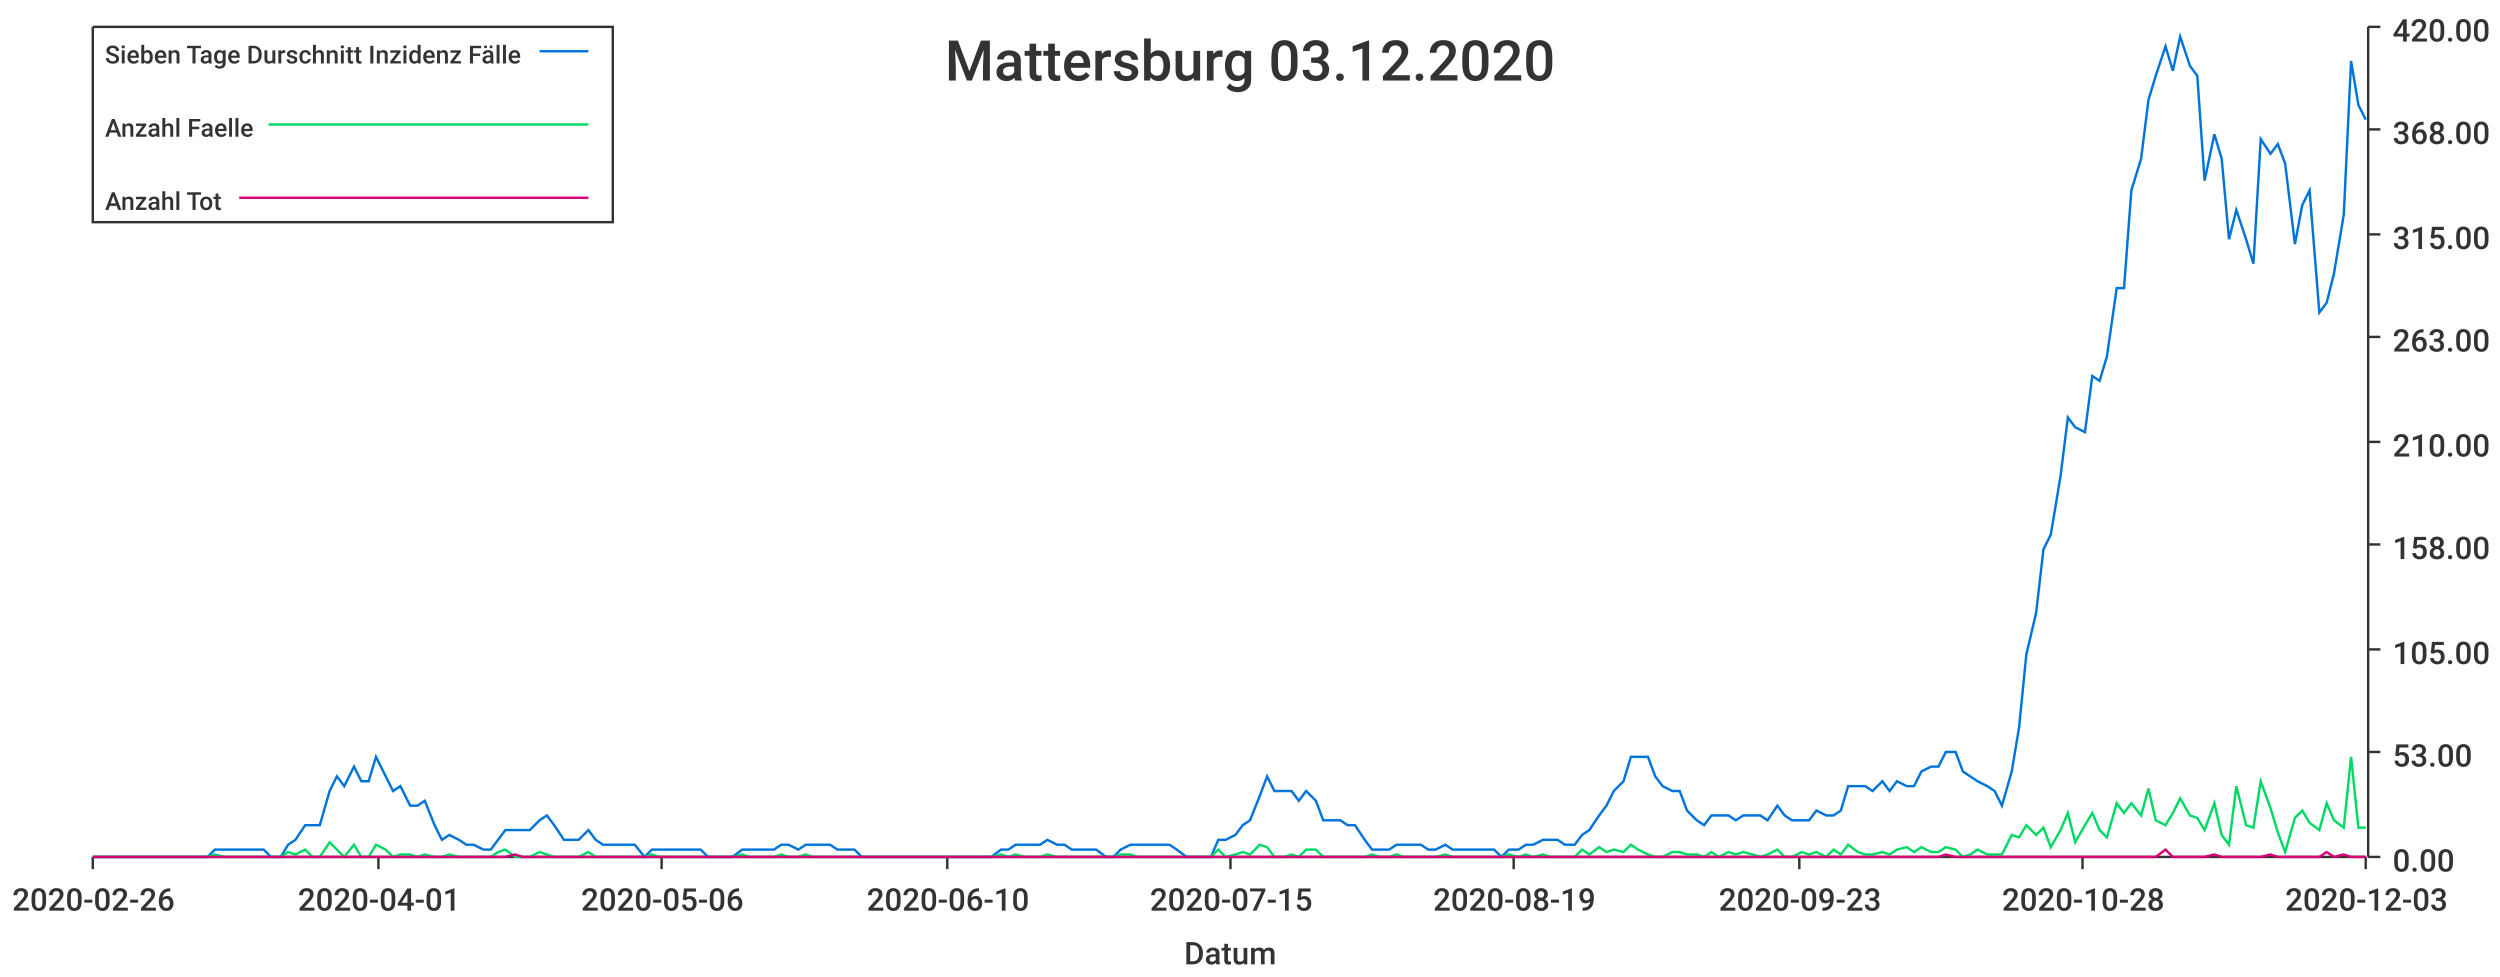
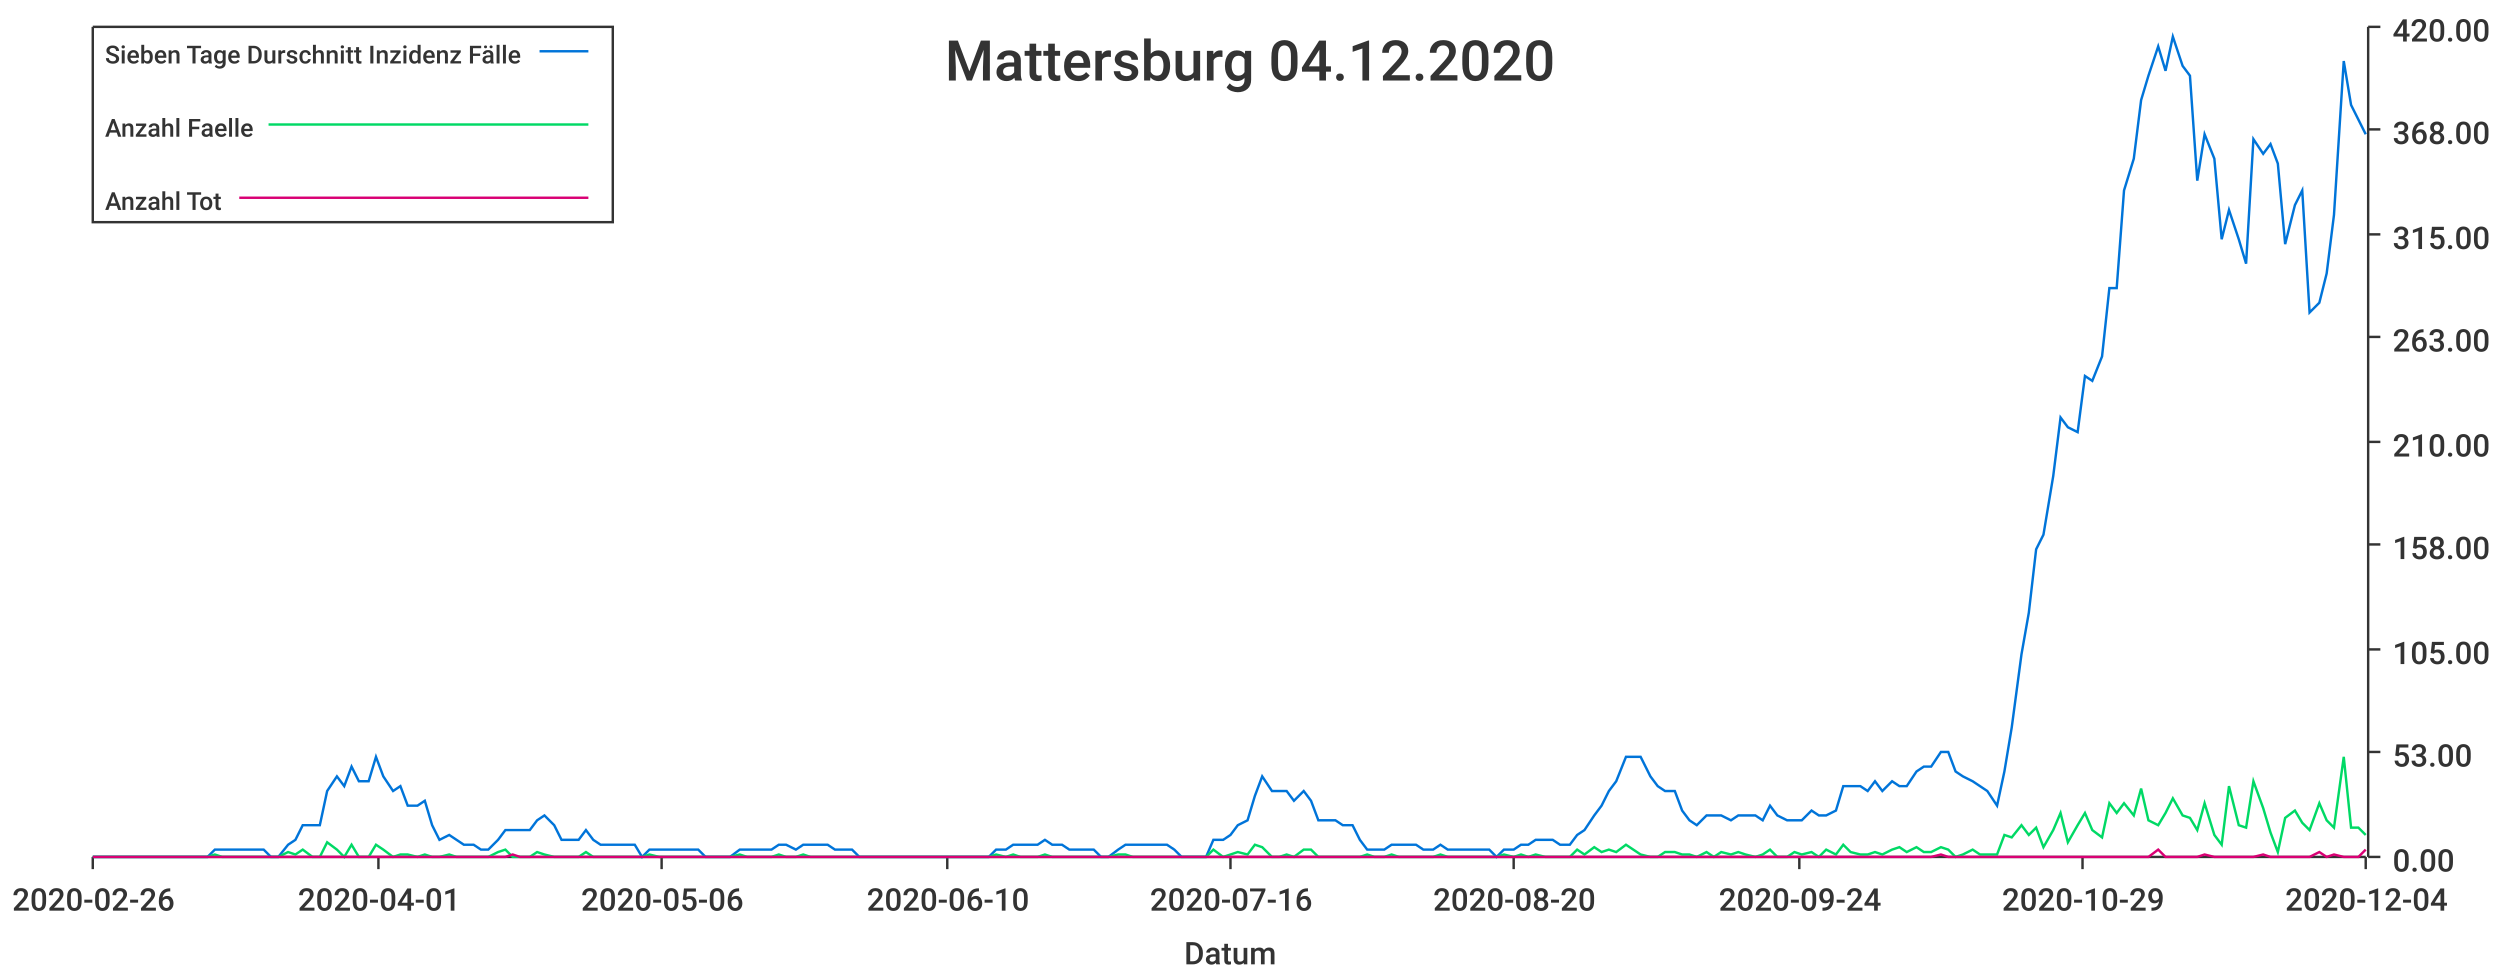
<svg xmlns="http://www.w3.org/2000/svg" width="1024" height="400">\n<path d="M 0 0 L 1024 0 L 1024 400 L 0 400 L 0 0" style="stroke-width:0;stroke:rgba(255,255,255,1.0);fill:rgba(255,255,255,1.0)" />
  <path d="M 38 11 L 969 11 L 969 351 L 38 351 L 38 11" style="stroke-width:0;stroke:rgba(255,255,255,1.0);fill:rgba(255,255,255,1.0)" />
  <path d="M 38 351 L 969 351" style="stroke-width:1;stroke:rgba(51,51,51,1.0);fill:none" />
  <path d="M 38 351 L 38 356" style="stroke-width:1;stroke:rgba(51,51,51,1.0);fill:none" />
  <text x="5" y="373" style="stroke-width:0;stroke:none;fill:rgba(51,51,51,1.0);font-size:12.8px;font-family:'Roboto Medium',sans-serif">2020-02-26</text>
  <path d="M 155 351 L 155 356" style="stroke-width:1;stroke:rgba(51,51,51,1.0);fill:none" />
  <text x="122" y="373" style="stroke-width:0;stroke:none;fill:rgba(51,51,51,1.0);font-size:12.8px;font-family:'Roboto Medium',sans-serif">2020-04-01</text>
  <path d="M 271 351 L 271 356" style="stroke-width:1;stroke:rgba(51,51,51,1.0);fill:none" />
  <text x="238" y="373" style="stroke-width:0;stroke:none;fill:rgba(51,51,51,1.0);font-size:12.8px;font-family:'Roboto Medium',sans-serif">2020-05-06</text>
  <path d="M 388 351 L 388 356" style="stroke-width:1;stroke:rgba(51,51,51,1.0);fill:none" />
  <text x="355" y="373" style="stroke-width:0;stroke:none;fill:rgba(51,51,51,1.0);font-size:12.8px;font-family:'Roboto Medium',sans-serif">2020-06-10</text>
  <path d="M 504 351 L 504 356" style="stroke-width:1;stroke:rgba(51,51,51,1.0);fill:none" />
-   <text x="471" y="373" style="stroke-width:0;stroke:none;fill:rgba(51,51,51,1.0);font-size:12.8px;font-family:'Roboto Medium',sans-serif">2020-07-15</text>
+   <text x="471" y="373" style="stroke-width:0;stroke:none;fill:rgba(51,51,51,1.0);font-size:12.8px;font-family:'Roboto Medium',sans-serif">2020-07-16</text>
  <path d="M 620 351 L 620 356" style="stroke-width:1;stroke:rgba(51,51,51,1.0);fill:none" />
-   <text x="587" y="373" style="stroke-width:0;stroke:none;fill:rgba(51,51,51,1.0);font-size:12.8px;font-family:'Roboto Medium',sans-serif">2020-08-19</text>
+   <text x="587" y="373" style="stroke-width:0;stroke:none;fill:rgba(51,51,51,1.0);font-size:12.8px;font-family:'Roboto Medium',sans-serif">2020-08-20</text>
  <path d="M 737 351 L 737 356" style="stroke-width:1;stroke:rgba(51,51,51,1.0);fill:none" />
-   <text x="704" y="373" style="stroke-width:0;stroke:none;fill:rgba(51,51,51,1.0);font-size:12.8px;font-family:'Roboto Medium',sans-serif">2020-09-23</text>
+   <text x="704" y="373" style="stroke-width:0;stroke:none;fill:rgba(51,51,51,1.0);font-size:12.8px;font-family:'Roboto Medium',sans-serif">2020-09-24</text>
  <path d="M 853 351 L 853 356" style="stroke-width:1;stroke:rgba(51,51,51,1.0);fill:none" />
-   <text x="820" y="373" style="stroke-width:0;stroke:none;fill:rgba(51,51,51,1.0);font-size:12.8px;font-family:'Roboto Medium',sans-serif">2020-10-28</text>
+   <text x="820" y="373" style="stroke-width:0;stroke:none;fill:rgba(51,51,51,1.0);font-size:12.8px;font-family:'Roboto Medium',sans-serif">2020-10-29</text>
  <path d="M 969 351 L 969 356" style="stroke-width:1;stroke:rgba(51,51,51,1.0);fill:none" />
-   <text x="936" y="373" style="stroke-width:0;stroke:none;fill:rgba(51,51,51,1.0);font-size:12.8px;font-family:'Roboto Medium',sans-serif">2020-12-03</text>
+   <text x="936" y="373" style="stroke-width:0;stroke:none;fill:rgba(51,51,51,1.0);font-size:12.8px;font-family:'Roboto Medium',sans-serif">2020-12-04</text>
  <text x="485" y="395" style="stroke-width:0;stroke:none;fill:rgba(51,51,51,1.0);font-size:12.8px;font-family:'Roboto Medium',sans-serif">Datum</text>
  <path d="M 970 351 L 970 11" style="stroke-width:1;stroke:rgba(51,51,51,1.0);fill:none" />
  <path d="M 970 351 L 975 351" style="stroke-width:1;stroke:rgba(51,51,51,1.0);fill:none" />
  <text x="980" y="357" style="stroke-width:0;stroke:none;fill:rgba(51,51,51,1.0);font-size:12.8px;font-family:'Roboto Medium',sans-serif">0.00</text>
  <path d="M 970 308 L 975 308" style="stroke-width:1;stroke:rgba(51,51,51,1.0);fill:none" />
  <text x="980" y="314" style="stroke-width:0;stroke:none;fill:rgba(51,51,51,1.0);font-size:12.8px;font-family:'Roboto Medium',sans-serif">53.00</text>
  <path d="M 970 266 L 975 266" style="stroke-width:1;stroke:rgba(51,51,51,1.0);fill:none" />
  <text x="980" y="272" style="stroke-width:0;stroke:none;fill:rgba(51,51,51,1.0);font-size:12.8px;font-family:'Roboto Medium',sans-serif">105.00</text>
  <path d="M 970 223 L 975 223" style="stroke-width:1;stroke:rgba(51,51,51,1.0);fill:none" />
  <text x="980" y="229" style="stroke-width:0;stroke:none;fill:rgba(51,51,51,1.0);font-size:12.8px;font-family:'Roboto Medium',sans-serif">158.00</text>
  <path d="M 970 181 L 975 181" style="stroke-width:1;stroke:rgba(51,51,51,1.0);fill:none" />
  <text x="980" y="187" style="stroke-width:0;stroke:none;fill:rgba(51,51,51,1.0);font-size:12.8px;font-family:'Roboto Medium',sans-serif">210.00</text>
  <path d="M 970 138 L 975 138" style="stroke-width:1;stroke:rgba(51,51,51,1.0);fill:none" />
  <text x="980" y="144" style="stroke-width:0;stroke:none;fill:rgba(51,51,51,1.0);font-size:12.8px;font-family:'Roboto Medium',sans-serif">263.00</text>
  <path d="M 970 96 L 975 96" style="stroke-width:1;stroke:rgba(51,51,51,1.0);fill:none" />
  <text x="980" y="102" style="stroke-width:0;stroke:none;fill:rgba(51,51,51,1.0);font-size:12.8px;font-family:'Roboto Medium',sans-serif">315.00</text>
  <path d="M 970 53 L 975 53" style="stroke-width:1;stroke:rgba(51,51,51,1.0);fill:none" />
  <text x="980" y="59" style="stroke-width:0;stroke:none;fill:rgba(51,51,51,1.0);font-size:12.8px;font-family:'Roboto Medium',sans-serif">368.00</text>
  <path d="M 970 11 L 975 11" style="stroke-width:1;stroke:rgba(51,51,51,1.0);fill:none" />
  <text x="980" y="17" style="stroke-width:0;stroke:none;fill:rgba(51,51,51,1.0);font-size:12.8px;font-family:'Roboto Medium',sans-serif">420.00</text>
-   <path d="M 38 351 L 42 351 L 45 351 L 48 351 L 52 351 L 55 351 L 58 351 L 62 351 L 65 351 L 68 351 L 72 351 L 75 351 L 78 351 L 82 351 L 85 351 L 88 348 L 92 348 L 95 348 L 98 348 L 101 348 L 105 348 L 108 348 L 111 351 L 115 351 L 118 346 L 121 344 L 125 338 L 128 338 L 131 338 L 135 324 L 138 318 L 141 322 L 145 314 L 148 320 L 151 320 L 154 310 L 158 318 L 161 324 L 164 322 L 168 330 L 171 330 L 174 328 L 178 338 L 181 344 L 184 342 L 188 344 L 191 346 L 194 346 L 198 348 L 201 348 L 204 344 L 207 340 L 211 340 L 214 340 L 217 340 L 221 336 L 224 334 L 227 338 L 231 344 L 234 344 L 237 344 L 241 340 L 244 344 L 247 346 L 251 346 L 254 346 L 257 346 L 260 346 L 264 351 L 267 348 L 270 348 L 274 348 L 277 348 L 280 348 L 284 348 L 287 348 L 290 351 L 294 351 L 297 351 L 300 351 L 304 348 L 307 348 L 310 348 L 313 348 L 317 348 L 320 346 L 323 346 L 327 348 L 330 346 L 333 346 L 337 346 L 340 346 L 343 348 L 347 348 L 350 348 L 353 351 L 357 351 L 360 351 L 363 351 L 367 351 L 370 351 L 373 351 L 376 351 L 380 351 L 383 351 L 386 351 L 390 351 L 393 351 L 396 351 L 400 351 L 403 351 L 406 351 L 410 348 L 413 348 L 416 346 L 420 346 L 423 346 L 426 346 L 429 344 L 433 346 L 436 346 L 439 348 L 443 348 L 446 348 L 449 348 L 453 351 L 456 351 L 459 348 L 463 346 L 466 346 L 469 346 L 473 346 L 476 346 L 479 346 L 482 348 L 486 351 L 489 351 L 492 351 L 496 351 L 499 344 L 502 344 L 506 342 L 509 338 L 512 336 L 516 326 L 519 318 L 522 324 L 526 324 L 529 324 L 532 328 L 535 324 L 539 328 L 542 336 L 545 336 L 549 336 L 552 338 L 555 338 L 559 344 L 562 348 L 565 348 L 569 348 L 572 346 L 575 346 L 579 346 L 582 346 L 585 348 L 588 348 L 592 346 L 595 348 L 598 348 L 602 348 L 605 348 L 608 348 L 612 348 L 615 351 L 618 348 L 622 348 L 625 346 L 628 346 L 632 344 L 635 344 L 638 344 L 641 346 L 645 346 L 648 342 L 651 340 L 655 334 L 658 330 L 661 324 L 665 320 L 668 310 L 671 310 L 675 310 L 678 318 L 681 322 L 685 324 L 688 324 L 691 332 L 695 336 L 698 338 L 701 334 L 704 334 L 708 334 L 711 336 L 714 334 L 718 334 L 721 334 L 724 336 L 728 330 L 731 334 L 734 336 L 738 336 L 741 336 L 744 332 L 748 334 L 751 334 L 754 332 L 757 322 L 761 322 L 764 322 L 767 324 L 771 320 L 774 324 L 777 320 L 781 322 L 784 322 L 787 316 L 791 314 L 794 314 L 797 308 L 801 308 L 804 316 L 807 318 L 810 320 L 814 322 L 817 324 L 820 330 L 824 316 L 827 298 L 830 268 L 834 251 L 837 225 L 840 219 L 844 195 L 847 171 L 850 175 L 854 177 L 857 154 L 860 156 L 863 146 L 867 118 L 870 118 L 873 78 L 877 65 L 880 41 L 883 31 L 887 19 L 890 29 L 893 15 L 897 27 L 900 31 L 903 74 L 907 55 L 910 65 L 913 98 L 916 86 L 920 98 L 923 108 L 926 57 L 930 63 L 933 59 L 936 67 L 940 100 L 943 84 L 946 78 L 950 128 L 953 124 L 956 112 L 960 88 L 963 25 L 966 43 L 969 49" style="stroke-width:1;stroke:rgba(0,116,217,1.0);fill:none" />
-   <path d="M 38 351 L 42 351 L 45 351 L 48 351 L 52 351 L 55 351 L 58 351 L 62 351 L 65 351 L 68 351 L 72 351 L 75 351 L 78 351 L 82 351 L 85 351 L 88 350 L 92 351 L 95 351 L 98 351 L 101 351 L 105 351 L 108 351 L 111 351 L 115 351 L 118 349 L 121 350 L 125 348 L 128 351 L 131 351 L 135 345 L 138 348 L 141 351 L 145 346 L 148 351 L 151 351 L 154 346 L 158 348 L 161 351 L 164 350 L 168 350 L 171 351 L 174 350 L 178 351 L 181 351 L 184 350 L 188 351 L 191 351 L 194 351 L 198 351 L 201 351 L 204 349 L 207 348 L 211 351 L 214 351 L 217 351 L 221 349 L 224 350 L 227 351 L 231 351 L 234 351 L 237 351 L 241 349 L 244 351 L 247 351 L 251 351 L 254 351 L 257 351 L 260 351 L 264 351 L 267 350 L 270 351 L 274 351 L 277 351 L 280 351 L 284 351 L 287 351 L 290 351 L 294 351 L 297 351 L 300 351 L 304 350 L 307 351 L 310 351 L 313 351 L 317 351 L 320 350 L 323 351 L 327 351 L 330 350 L 333 351 L 337 351 L 340 351 L 343 351 L 347 351 L 350 351 L 353 351 L 357 351 L 360 351 L 363 351 L 367 351 L 370 351 L 373 351 L 376 351 L 380 351 L 383 351 L 386 351 L 390 351 L 393 351 L 396 351 L 400 351 L 403 351 L 406 351 L 410 350 L 413 351 L 416 350 L 420 351 L 423 351 L 426 351 L 429 350 L 433 351 L 436 351 L 439 351 L 443 351 L 446 351 L 449 351 L 453 351 L 456 351 L 459 350 L 463 350 L 466 351 L 469 351 L 473 351 L 476 351 L 479 351 L 482 351 L 486 351 L 489 351 L 492 351 L 496 351 L 499 348 L 502 351 L 506 350 L 509 349 L 512 350 L 516 346 L 519 347 L 522 351 L 526 351 L 529 350 L 532 351 L 535 348 L 539 348 L 542 351 L 545 351 L 549 351 L 552 351 L 555 351 L 559 351 L 562 350 L 565 351 L 569 351 L 572 350 L 575 351 L 579 351 L 582 351 L 585 351 L 588 351 L 592 350 L 595 351 L 598 351 L 602 351 L 605 351 L 608 351 L 612 351 L 615 351 L 618 350 L 622 351 L 625 350 L 628 351 L 632 350 L 635 351 L 638 351 L 641 351 L 645 351 L 648 348 L 651 350 L 655 347 L 658 349 L 661 348 L 665 349 L 668 346 L 671 348 L 675 350 L 678 351 L 681 351 L 685 349 L 688 349 L 691 350 L 695 350 L 698 351 L 701 349 L 704 351 L 708 349 L 711 350 L 714 349 L 718 350 L 721 351 L 724 350 L 728 348 L 731 351 L 734 351 L 738 349 L 741 350 L 744 349 L 748 351 L 751 348 L 754 350 L 757 346 L 761 349 L 764 350 L 767 350 L 771 349 L 774 350 L 777 348 L 781 347 L 784 349 L 787 347 L 791 349 L 794 349 L 797 347 L 801 348 L 804 351 L 807 350 L 810 348 L 814 350 L 817 350 L 820 350 L 824 342 L 827 343 L 830 338 L 834 342 L 837 339 L 840 347 L 844 340 L 847 333 L 850 345 L 854 338 L 857 333 L 860 340 L 863 343 L 867 329 L 870 333 L 873 329 L 877 334 L 880 323 L 883 336 L 887 338 L 890 333 L 893 327 L 897 334 L 900 335 L 903 340 L 907 329 L 910 342 L 913 346 L 916 322 L 920 338 L 923 339 L 926 320 L 930 331 L 933 341 L 936 349 L 940 335 L 943 332 L 946 337 L 950 340 L 953 329 L 956 336 L 960 339 L 963 310 L 966 339 L 969 339" style="stroke-width:1;stroke:rgba(0,217,101,1.0);fill:none" />
-   <path d="M 38 351 L 42 351 L 45 351 L 48 351 L 52 351 L 55 351 L 58 351 L 62 351 L 65 351 L 68 351 L 72 351 L 75 351 L 78 351 L 82 351 L 85 351 L 88 351 L 92 351 L 95 351 L 98 351 L 101 351 L 105 351 L 108 351 L 111 351 L 115 351 L 118 351 L 121 351 L 125 351 L 128 351 L 131 351 L 135 351 L 138 351 L 141 351 L 145 351 L 148 351 L 151 351 L 154 351 L 158 351 L 161 351 L 164 351 L 168 351 L 171 351 L 174 351 L 178 351 L 181 351 L 184 351 L 188 351 L 191 351 L 194 351 L 198 351 L 201 351 L 204 351 L 207 351 L 211 350 L 214 351 L 217 351 L 221 351 L 224 351 L 227 351 L 231 351 L 234 351 L 237 351 L 241 351 L 244 351 L 247 351 L 251 351 L 254 351 L 257 351 L 260 351 L 264 351 L 267 351 L 270 351 L 274 351 L 277 351 L 280 351 L 284 351 L 287 351 L 290 351 L 294 351 L 297 351 L 300 351 L 304 351 L 307 351 L 310 351 L 313 351 L 317 351 L 320 351 L 323 351 L 327 351 L 330 351 L 333 351 L 337 351 L 340 351 L 343 351 L 347 351 L 350 351 L 353 351 L 357 351 L 360 351 L 363 351 L 367 351 L 370 351 L 373 351 L 376 351 L 380 351 L 383 351 L 386 351 L 390 351 L 393 351 L 396 351 L 400 351 L 403 351 L 406 351 L 410 351 L 413 351 L 416 351 L 420 351 L 423 351 L 426 351 L 429 351 L 433 351 L 436 351 L 439 351 L 443 351 L 446 351 L 449 351 L 453 351 L 456 351 L 459 351 L 463 351 L 466 351 L 469 351 L 473 351 L 476 351 L 479 351 L 482 351 L 486 351 L 489 351 L 492 351 L 496 351 L 499 351 L 502 351 L 506 351 L 509 351 L 512 351 L 516 351 L 519 351 L 522 351 L 526 351 L 529 351 L 532 351 L 535 351 L 539 351 L 542 351 L 545 351 L 549 351 L 552 351 L 555 351 L 559 351 L 562 351 L 565 351 L 569 351 L 572 351 L 575 351 L 579 351 L 582 351 L 585 351 L 588 351 L 592 351 L 595 351 L 598 351 L 602 351 L 605 351 L 608 351 L 612 351 L 615 351 L 618 351 L 622 351 L 625 351 L 628 351 L 632 351 L 635 351 L 638 351 L 641 351 L 645 351 L 648 351 L 651 351 L 655 351 L 658 351 L 661 351 L 665 351 L 668 351 L 671 351 L 675 351 L 678 351 L 681 351 L 685 351 L 688 351 L 691 351 L 695 351 L 698 351 L 701 351 L 704 351 L 708 351 L 711 351 L 714 351 L 718 351 L 721 351 L 724 351 L 728 351 L 731 351 L 734 351 L 738 351 L 741 351 L 744 351 L 748 351 L 751 351 L 754 351 L 757 351 L 761 351 L 764 351 L 767 351 L 771 351 L 774 351 L 777 351 L 781 351 L 784 351 L 787 351 L 791 351 L 794 351 L 797 350 L 801 351 L 804 351 L 807 351 L 810 351 L 814 351 L 817 351 L 820 351 L 824 351 L 827 351 L 830 351 L 834 351 L 837 351 L 840 351 L 844 351 L 847 351 L 850 351 L 854 351 L 857 351 L 860 351 L 863 351 L 867 351 L 870 351 L 873 351 L 877 351 L 880 351 L 883 351 L 887 348 L 890 351 L 893 351 L 897 351 L 900 351 L 903 351 L 907 350 L 910 351 L 913 351 L 916 351 L 920 351 L 923 351 L 926 351 L 930 350 L 933 351 L 936 351 L 940 351 L 943 351 L 946 351 L 950 351 L 953 349 L 956 351 L 960 350 L 963 351 L 966 351 L 969 351" style="stroke-width:1;stroke:rgba(217,0,116,1.0);fill:none" />
-   <text x="387" y="33" style="stroke-width:0;stroke:none;fill:rgba(51,51,51,1.0);font-size:23.0px;font-family:'Roboto Medium',sans-serif">Mattersburg 03.12.2020</text>
+   <path d="M 38 351 L 42 351 L 45 351 L 48 351 L 52 351 L 55 351 L 58 351 L 62 351 L 65 351 L 68 351 L 72 351 L 75 351 L 78 351 L 81 351 L 85 351 L 88 348 L 91 348 L 95 348 L 98 348 L 101 348 L 105 348 L 108 348 L 111 351 L 114 351 L 118 346 L 121 344 L 124 338 L 128 338 L 131 338 L 134 324 L 138 318 L 141 322 L 144 314 L 147 320 L 151 320 L 154 310 L 157 318 L 161 324 L 164 322 L 167 330 L 171 330 L 174 328 L 177 338 L 180 344 L 184 342 L 187 344 L 190 346 L 194 346 L 197 348 L 200 348 L 204 344 L 207 340 L 210 340 L 213 340 L 217 340 L 220 336 L 223 334 L 227 338 L 230 344 L 233 344 L 237 344 L 240 340 L 243 344 L 246 346 L 250 346 L 253 346 L 256 346 L 260 346 L 263 351 L 266 348 L 270 348 L 273 348 L 276 348 L 280 348 L 283 348 L 286 348 L 289 351 L 293 351 L 296 351 L 299 351 L 303 348 L 306 348 L 309 348 L 313 348 L 316 348 L 319 346 L 322 346 L 326 348 L 329 346 L 332 346 L 336 346 L 339 346 L 342 348 L 346 348 L 349 348 L 352 351 L 355 351 L 359 351 L 362 351 L 365 351 L 369 351 L 372 351 L 375 351 L 379 351 L 382 351 L 385 351 L 388 351 L 392 351 L 395 351 L 398 351 L 402 351 L 405 351 L 408 348 L 412 348 L 415 346 L 418 346 L 421 346 L 425 346 L 428 344 L 431 346 L 435 346 L 438 348 L 441 348 L 445 348 L 448 348 L 451 351 L 454 351 L 458 348 L 461 346 L 464 346 L 468 346 L 471 346 L 474 346 L 478 346 L 481 348 L 484 351 L 487 351 L 491 351 L 494 351 L 497 344 L 501 344 L 504 342 L 507 338 L 511 336 L 514 326 L 517 318 L 521 324 L 524 324 L 527 324 L 530 328 L 534 324 L 537 328 L 540 336 L 544 336 L 547 336 L 550 338 L 554 338 L 557 344 L 560 348 L 563 348 L 567 348 L 570 346 L 573 346 L 577 346 L 580 346 L 583 348 L 587 348 L 590 346 L 593 348 L 596 348 L 600 348 L 603 348 L 606 348 L 610 348 L 613 351 L 616 348 L 620 348 L 623 346 L 626 346 L 629 344 L 633 344 L 636 344 L 639 346 L 643 346 L 646 342 L 649 340 L 653 334 L 656 330 L 659 324 L 662 320 L 666 310 L 669 310 L 672 310 L 676 318 L 679 322 L 682 324 L 686 324 L 689 332 L 692 336 L 695 338 L 699 334 L 702 334 L 705 334 L 709 336 L 712 334 L 715 334 L 719 334 L 722 336 L 725 330 L 728 334 L 732 336 L 735 336 L 738 336 L 742 332 L 745 334 L 748 334 L 752 332 L 755 322 L 758 322 L 762 322 L 765 324 L 768 320 L 771 324 L 775 320 L 778 322 L 781 322 L 785 316 L 788 314 L 791 314 L 795 308 L 798 308 L 801 316 L 804 318 L 808 320 L 811 322 L 814 324 L 818 330 L 821 316 L 824 298 L 828 268 L 831 251 L 834 225 L 837 219 L 841 195 L 844 171 L 847 175 L 851 177 L 854 154 L 857 156 L 861 146 L 864 118 L 867 118 L 870 78 L 874 65 L 877 41 L 880 31 L 884 19 L 887 29 L 890 15 L 894 27 L 897 31 L 900 74 L 903 55 L 907 65 L 910 98 L 913 86 L 917 98 L 920 108 L 923 57 L 927 63 L 930 59 L 933 67 L 936 100 L 940 84 L 943 78 L 946 128 L 950 124 L 953 112 L 956 88 L 960 25 L 963 43 L 966 49 L 969 55" style="stroke-width:1;stroke:rgba(0,116,217,1.0);fill:none" />
+   <path d="M 38 351 L 42 351 L 45 351 L 48 351 L 52 351 L 55 351 L 58 351 L 62 351 L 65 351 L 68 351 L 72 351 L 75 351 L 78 351 L 81 351 L 85 351 L 88 350 L 91 351 L 95 351 L 98 351 L 101 351 L 105 351 L 108 351 L 111 351 L 114 351 L 118 349 L 121 350 L 124 348 L 128 351 L 131 351 L 134 345 L 138 348 L 141 351 L 144 346 L 147 351 L 151 351 L 154 346 L 157 348 L 161 351 L 164 350 L 167 350 L 171 351 L 174 350 L 177 351 L 180 351 L 184 350 L 187 351 L 190 351 L 194 351 L 197 351 L 200 351 L 204 349 L 207 348 L 210 351 L 213 351 L 217 351 L 220 349 L 223 350 L 227 351 L 230 351 L 233 351 L 237 351 L 240 349 L 243 351 L 246 351 L 250 351 L 253 351 L 256 351 L 260 351 L 263 351 L 266 350 L 270 351 L 273 351 L 276 351 L 280 351 L 283 351 L 286 351 L 289 351 L 293 351 L 296 351 L 299 351 L 303 350 L 306 351 L 309 351 L 313 351 L 316 351 L 319 350 L 322 351 L 326 351 L 329 350 L 332 351 L 336 351 L 339 351 L 342 351 L 346 351 L 349 351 L 352 351 L 355 351 L 359 351 L 362 351 L 365 351 L 369 351 L 372 351 L 375 351 L 379 351 L 382 351 L 385 351 L 388 351 L 392 351 L 395 351 L 398 351 L 402 351 L 405 351 L 408 350 L 412 351 L 415 350 L 418 351 L 421 351 L 425 351 L 428 350 L 431 351 L 435 351 L 438 351 L 441 351 L 445 351 L 448 351 L 451 351 L 454 351 L 458 350 L 461 350 L 464 351 L 468 351 L 471 351 L 474 351 L 478 351 L 481 351 L 484 351 L 487 351 L 491 351 L 494 351 L 497 348 L 501 351 L 504 350 L 507 349 L 511 350 L 514 346 L 517 347 L 521 351 L 524 351 L 527 350 L 530 351 L 534 348 L 537 348 L 540 351 L 544 351 L 547 351 L 550 351 L 554 351 L 557 351 L 560 350 L 563 351 L 567 351 L 570 350 L 573 351 L 577 351 L 580 351 L 583 351 L 587 351 L 590 350 L 593 351 L 596 351 L 600 351 L 603 351 L 606 351 L 610 351 L 613 351 L 616 350 L 620 351 L 623 350 L 626 351 L 629 350 L 633 351 L 636 351 L 639 351 L 643 351 L 646 348 L 649 350 L 653 347 L 656 349 L 659 348 L 662 349 L 666 346 L 669 348 L 672 350 L 676 351 L 679 351 L 682 349 L 686 349 L 689 350 L 692 350 L 695 351 L 699 349 L 702 351 L 705 349 L 709 350 L 712 349 L 715 350 L 719 351 L 722 350 L 725 348 L 728 351 L 732 351 L 735 349 L 738 350 L 742 349 L 745 351 L 748 348 L 752 350 L 755 346 L 758 349 L 762 350 L 765 350 L 768 349 L 771 350 L 775 348 L 778 347 L 781 349 L 785 347 L 788 349 L 791 349 L 795 347 L 798 348 L 801 351 L 804 350 L 808 348 L 811 350 L 814 350 L 818 350 L 821 342 L 824 343 L 828 338 L 831 342 L 834 339 L 837 347 L 841 340 L 844 333 L 847 345 L 851 338 L 854 333 L 857 340 L 861 343 L 864 329 L 867 333 L 870 329 L 874 334 L 877 323 L 880 336 L 884 338 L 887 333 L 890 327 L 894 334 L 897 335 L 900 340 L 903 329 L 907 342 L 910 346 L 913 322 L 917 338 L 920 339 L 923 320 L 927 331 L 930 341 L 933 349 L 936 335 L 940 332 L 943 337 L 946 340 L 950 329 L 953 336 L 956 339 L 960 310 L 963 339 L 966 339 L 969 342" style="stroke-width:1;stroke:rgba(0,217,101,1.0);fill:none" />
+   <path d="M 38 351 L 42 351 L 45 351 L 48 351 L 52 351 L 55 351 L 58 351 L 62 351 L 65 351 L 68 351 L 72 351 L 75 351 L 78 351 L 81 351 L 85 351 L 88 351 L 91 351 L 95 351 L 98 351 L 101 351 L 105 351 L 108 351 L 111 351 L 114 351 L 118 351 L 121 351 L 124 351 L 128 351 L 131 351 L 134 351 L 138 351 L 141 351 L 144 351 L 147 351 L 151 351 L 154 351 L 157 351 L 161 351 L 164 351 L 167 351 L 171 351 L 174 351 L 177 351 L 180 351 L 184 351 L 187 351 L 190 351 L 194 351 L 197 351 L 200 351 L 204 351 L 207 351 L 210 350 L 213 351 L 217 351 L 220 351 L 223 351 L 227 351 L 230 351 L 233 351 L 237 351 L 240 351 L 243 351 L 246 351 L 250 351 L 253 351 L 256 351 L 260 351 L 263 351 L 266 351 L 270 351 L 273 351 L 276 351 L 280 351 L 283 351 L 286 351 L 289 351 L 293 351 L 296 351 L 299 351 L 303 351 L 306 351 L 309 351 L 313 351 L 316 351 L 319 351 L 322 351 L 326 351 L 329 351 L 332 351 L 336 351 L 339 351 L 342 351 L 346 351 L 349 351 L 352 351 L 355 351 L 359 351 L 362 351 L 365 351 L 369 351 L 372 351 L 375 351 L 379 351 L 382 351 L 385 351 L 388 351 L 392 351 L 395 351 L 398 351 L 402 351 L 405 351 L 408 351 L 412 351 L 415 351 L 418 351 L 421 351 L 425 351 L 428 351 L 431 351 L 435 351 L 438 351 L 441 351 L 445 351 L 448 351 L 451 351 L 454 351 L 458 351 L 461 351 L 464 351 L 468 351 L 471 351 L 474 351 L 478 351 L 481 351 L 484 351 L 487 351 L 491 351 L 494 351 L 497 351 L 501 351 L 504 351 L 507 351 L 511 351 L 514 351 L 517 351 L 521 351 L 524 351 L 527 351 L 530 351 L 534 351 L 537 351 L 540 351 L 544 351 L 547 351 L 550 351 L 554 351 L 557 351 L 560 351 L 563 351 L 567 351 L 570 351 L 573 351 L 577 351 L 580 351 L 583 351 L 587 351 L 590 351 L 593 351 L 596 351 L 600 351 L 603 351 L 606 351 L 610 351 L 613 351 L 616 351 L 620 351 L 623 351 L 626 351 L 629 351 L 633 351 L 636 351 L 639 351 L 643 351 L 646 351 L 649 351 L 653 351 L 656 351 L 659 351 L 662 351 L 666 351 L 669 351 L 672 351 L 676 351 L 679 351 L 682 351 L 686 351 L 689 351 L 692 351 L 695 351 L 699 351 L 702 351 L 705 351 L 709 351 L 712 351 L 715 351 L 719 351 L 722 351 L 725 351 L 728 351 L 732 351 L 735 351 L 738 351 L 742 351 L 745 351 L 748 351 L 752 351 L 755 351 L 758 351 L 762 351 L 765 351 L 768 351 L 771 351 L 775 351 L 778 351 L 781 351 L 785 351 L 788 351 L 791 351 L 795 350 L 798 351 L 801 351 L 804 351 L 808 351 L 811 351 L 814 351 L 818 351 L 821 351 L 824 351 L 828 351 L 831 351 L 834 351 L 837 351 L 841 351 L 844 351 L 847 351 L 851 351 L 854 351 L 857 351 L 861 351 L 864 351 L 867 351 L 870 351 L 874 351 L 877 351 L 880 351 L 884 348 L 887 351 L 890 351 L 894 351 L 897 351 L 900 351 L 903 350 L 907 351 L 910 351 L 913 351 L 917 351 L 920 351 L 923 351 L 927 350 L 930 351 L 933 351 L 936 351 L 940 351 L 943 351 L 946 351 L 950 349 L 953 351 L 956 350 L 960 351 L 963 351 L 966 351 L 969 348" style="stroke-width:1;stroke:rgba(217,0,116,1.0);fill:none" />
+   <text x="387" y="33" style="stroke-width:0;stroke:none;fill:rgba(51,51,51,1.0);font-size:23.0px;font-family:'Roboto Medium',sans-serif">Mattersburg 04.12.2020</text>
  <path d="M 38 11 L 251 11 L 251 91 L 38 91 L 38 11" style="stroke-width:1;stroke:rgba(51,51,51,1.0);fill:rgba(255,255,255,1.0)" />
  <text x="43" y="26" style="stroke-width:0;stroke:none;fill:rgba(51,51,51,1.0);font-size:10.2px;font-family:'Roboto Medium',sans-serif">Sieben Tage Durschnitt Inzidenz Fälle</text>
  <path d="M 221 21 L 241 21" style="stroke-width:1;stroke:rgba(0,116,217,1.0);fill:none" />
  <text x="43" y="56" style="stroke-width:0;stroke:none;fill:rgba(51,51,51,1.0);font-size:10.2px;font-family:'Roboto Medium',sans-serif">Anzahl Faelle</text>
  <path d="M 110 51 L 241 51" style="stroke-width:1;stroke:rgba(0,217,101,1.0);fill:none" />
  <text x="43" y="86" style="stroke-width:0;stroke:none;fill:rgba(51,51,51,1.0);font-size:10.2px;font-family:'Roboto Medium',sans-serif">Anzahl Tot</text>
  <path d="M 98 81 L 241 81" style="stroke-width:1;stroke:rgba(217,0,116,1.0);fill:none" />
</svg>
